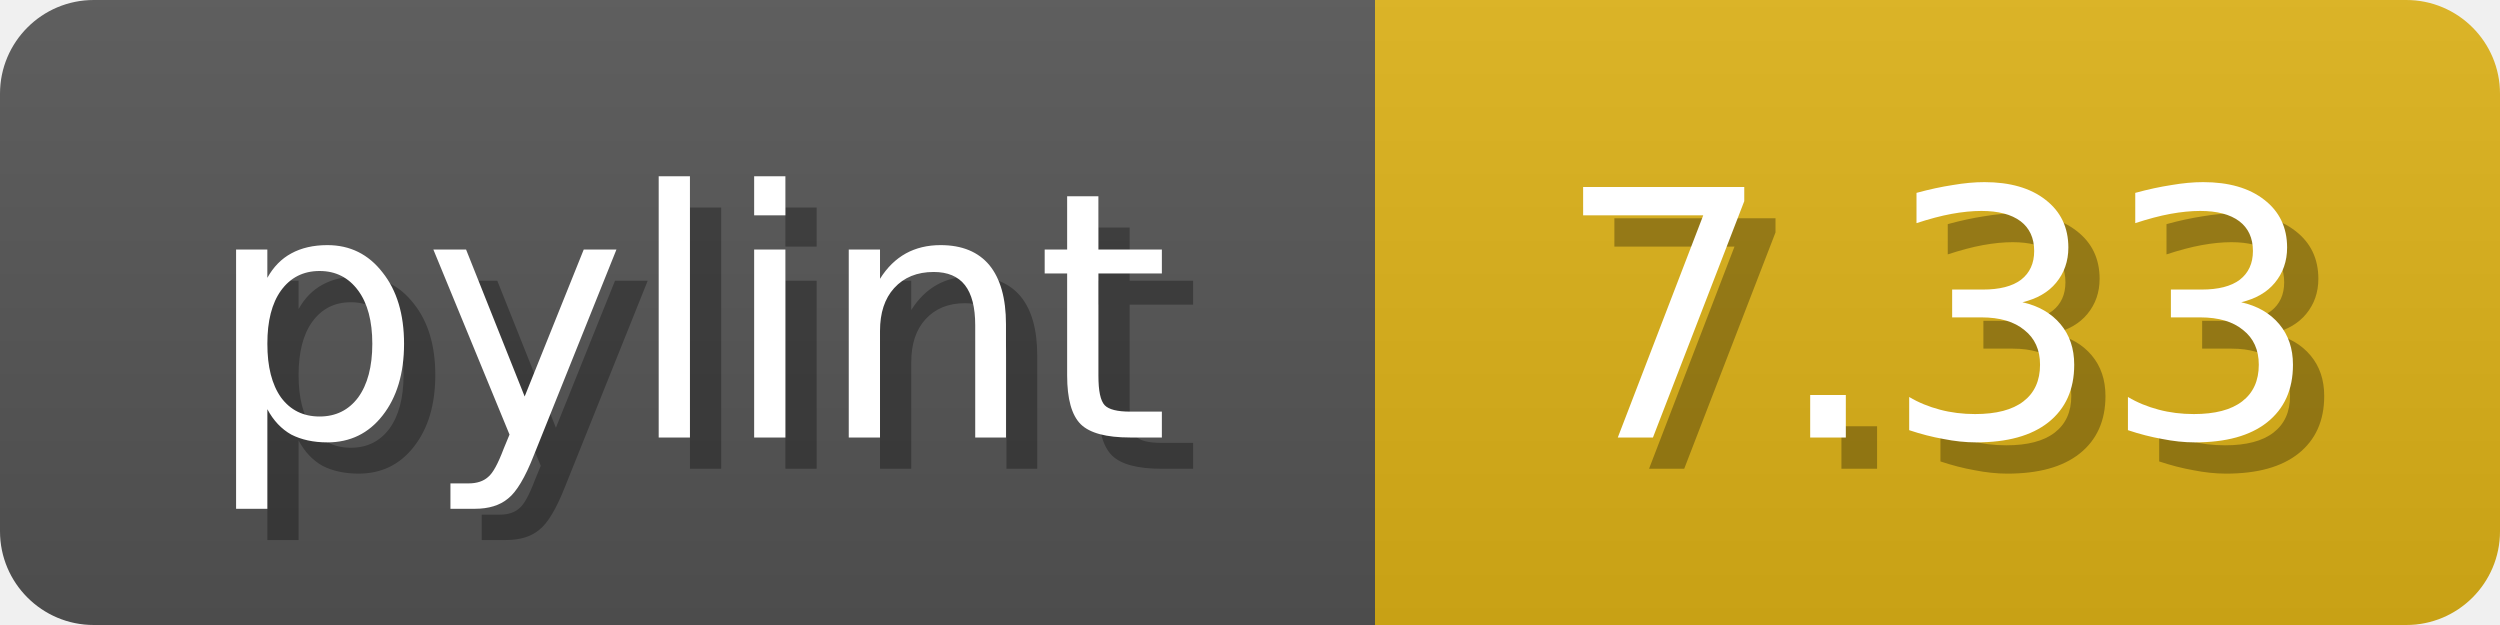
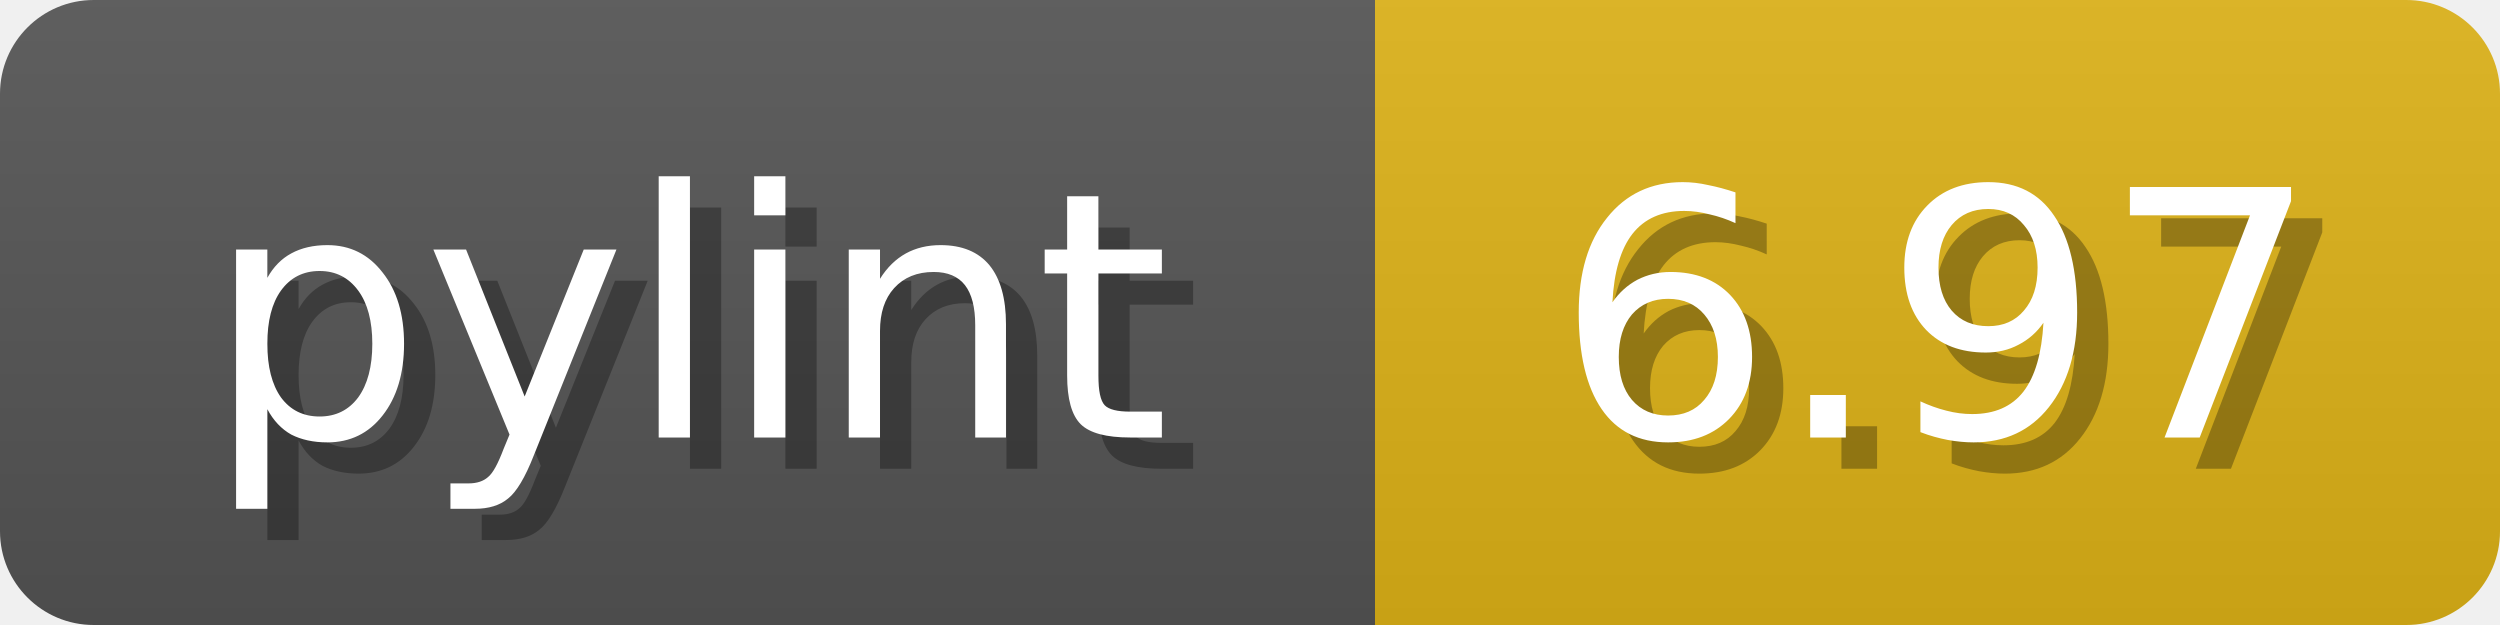
<svg xmlns="http://www.w3.org/2000/svg" width="80" height="20">
  <linearGradient id="b" x2="0" y2="100%">
    <stop offset="0" stop-color="#bbb" stop-opacity=".1" />
    <stop offset="1" stop-opacity=".1" />
  </linearGradient>
  <mask id="anybadge_1">
    <rect width="80" height="20" rx="3" fill="#fff" />
  </mask>
  <g mask="url(#anybadge_1)">
    <path fill="#555" d="M0 0h44v20H0z" />
    <path fill="#dfb317" d="M44 0h36v20H44z" />
    <path fill="url(#b)" d="M0 0h80v20H0z" />
  </g>
  <g fill="#fff" text-anchor="middle" font-family="DejaVu Sans,Verdana,Geneva,sans-serif" font-size="11">
    <text x="23.0" y="15" fill="#010101" fill-opacity=".3">pylint</text>
    <text x="22.0" y="14">pylint</text>
  </g>
  <g fill="#fff" text-anchor="middle" font-family="DejaVu Sans,Verdana,Geneva,sans-serif" font-size="11">
-     <text x="63.0" y="15" fill="#010101" fill-opacity=".3">7.33</text>
-     <text x="62.0" y="14">7.33</text>
+     <text x="63.0" y="15" fill="#010101" fill-opacity=".3">6.97</text>
+     <text x="62.0" y="14">6.97</text>
  </g>
</svg>
